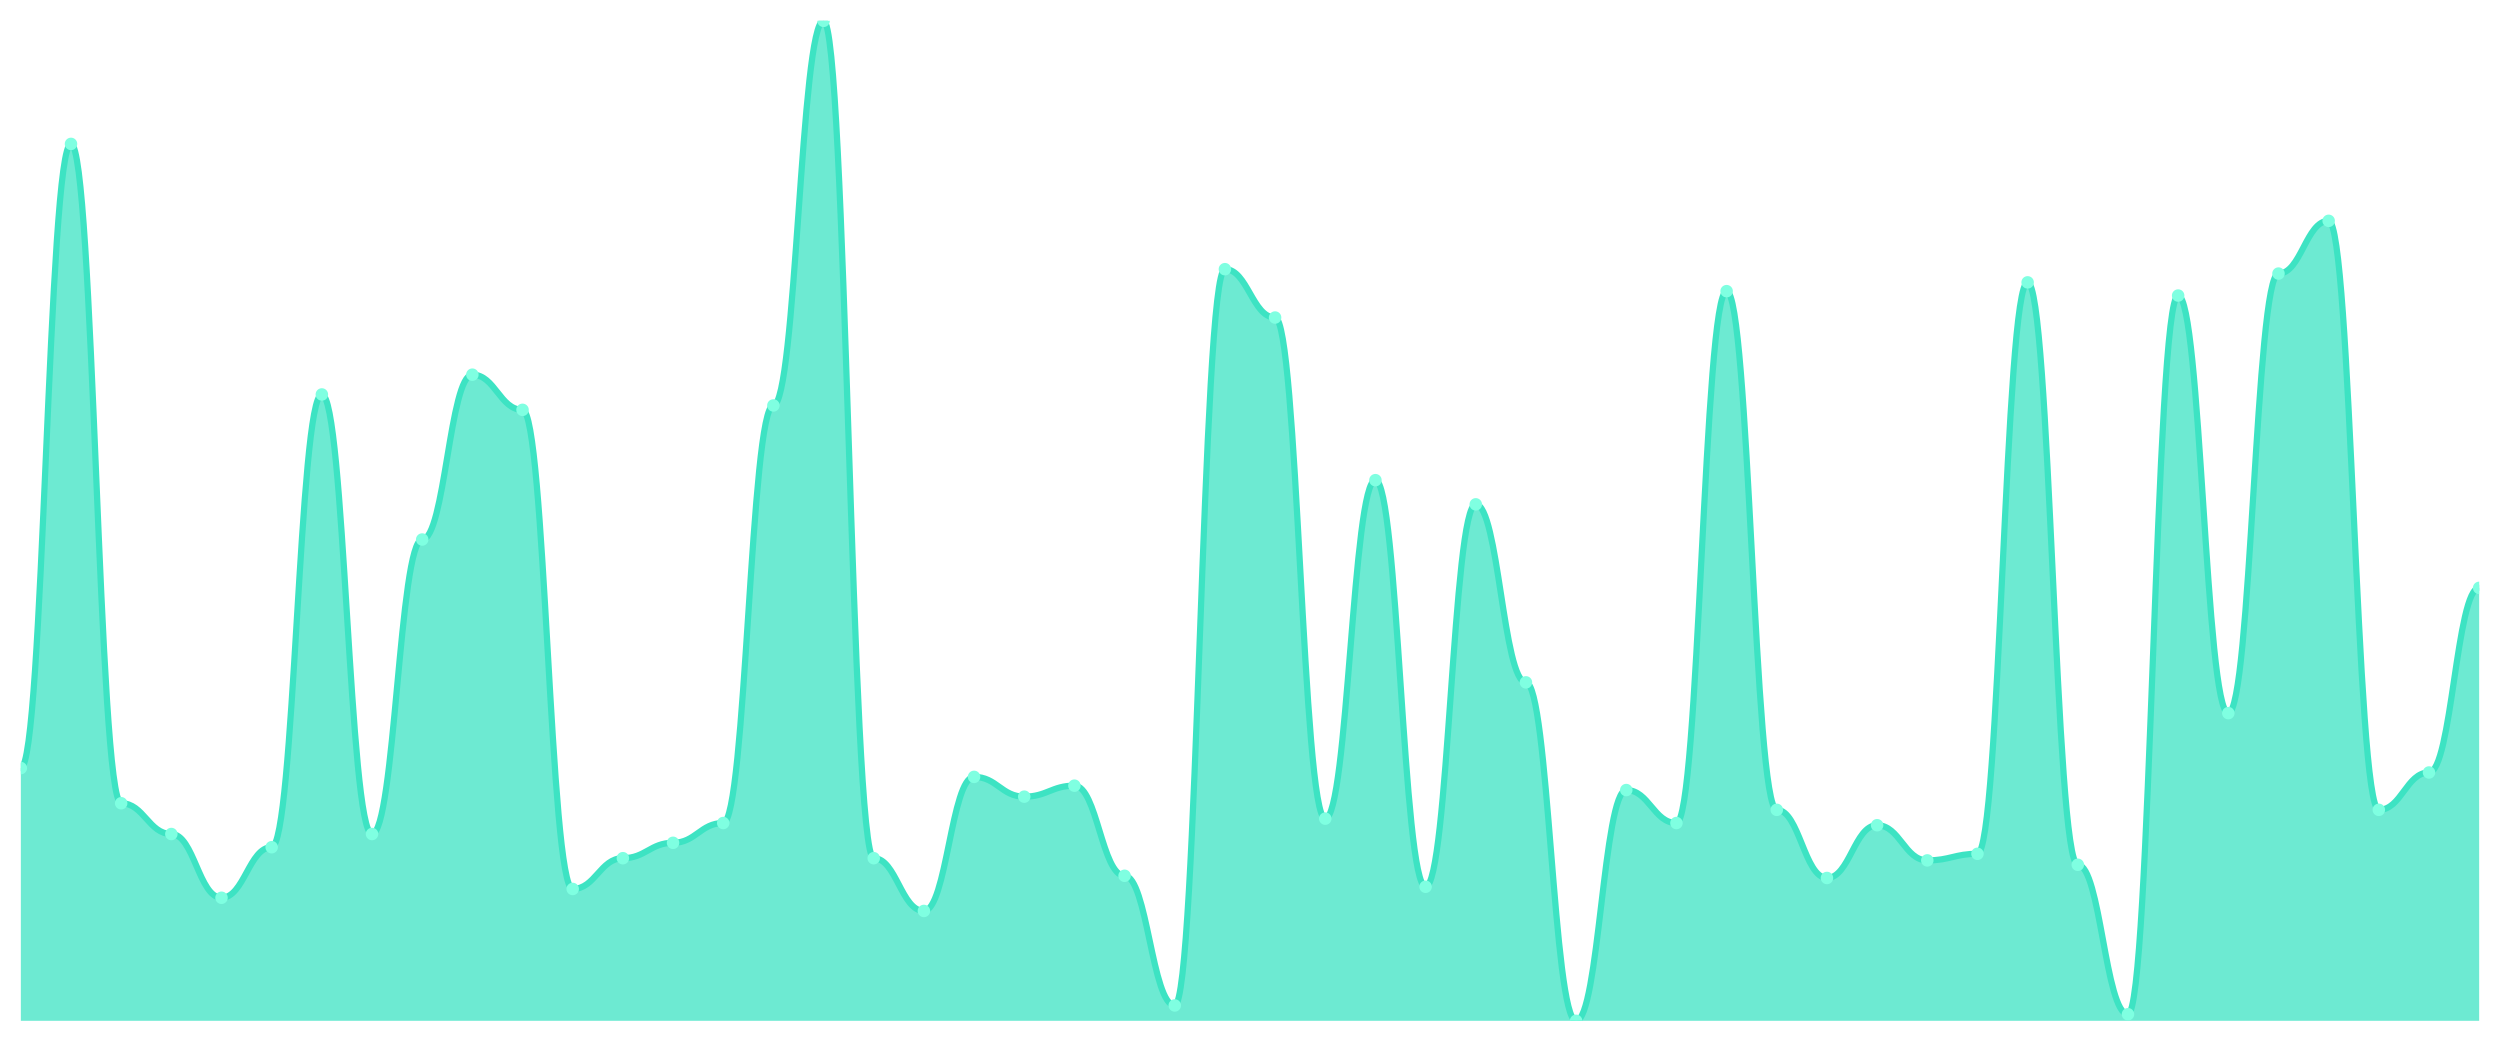
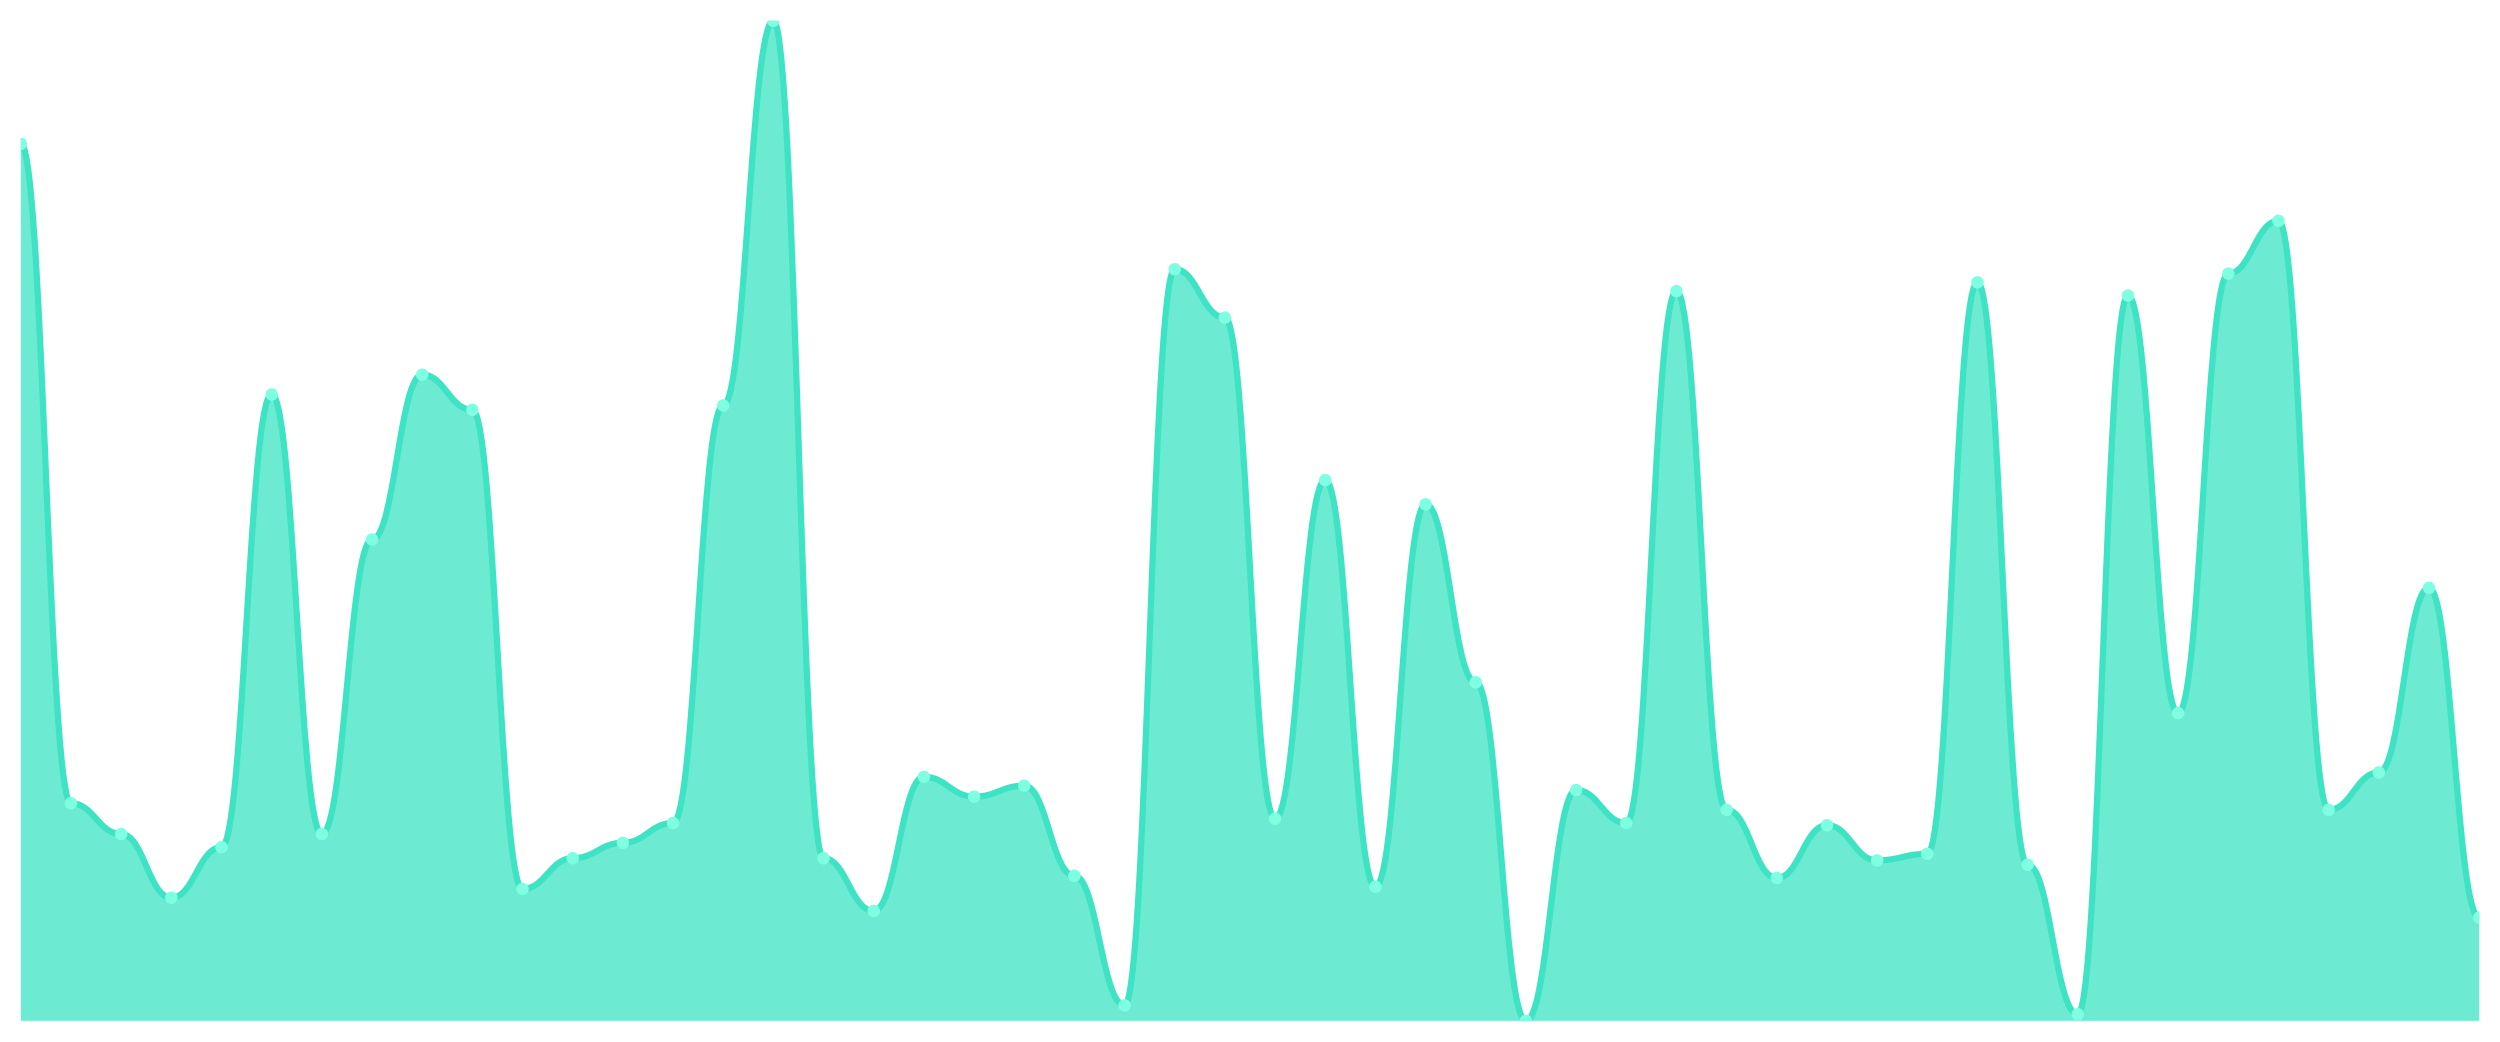
<svg xmlns="http://www.w3.org/2000/svg" viewBox="0 0 1200 500" width="1200" height="500">
  <defs>
    <clipPath id="c">
      <rect x="10" y="10" width="1180" height="480" />
    </clipPath>
  </defs>
  <rect width="1200" height="500" fill="none" />
  <g clip-path="url(#c)">
-     <path d="M 10,490 L 10,368.681 C 20.837,368.681 23.245,69.077 34.082,69.077 C 44.918,69.077 47.327,385.56 58.163,385.56 C 69,385.56 71.408,400.33 82.245,400.33 C 93.082,400.33 95.49,430.923 106.327,430.923 C 117.163,430.923 119.571,406.659 130.408,406.659 C 141.245,406.659 143.653,189.341 154.49,189.341 C 165.327,189.341 167.735,400.33 178.571,400.33 C 189.408,400.33 191.816,258.967 202.653,258.967 C 213.49,258.967 215.898,179.846 226.735,179.846 C 237.571,179.846 239.98,196.725 250.816,196.725 C 261.653,196.725 264.061,426.703 274.898,426.703 C 285.735,426.703 288.143,411.934 298.98,411.934 C 309.816,411.934 312.224,404.549 323.061,404.549 C 333.898,404.549 336.306,395.055 347.143,395.055 C 357.98,395.055 360.388,194.615 371.224,194.615 C 382.061,194.615 384.469,10 395.306,10 C 406.143,10 408.551,411.934 419.388,411.934 C 430.224,411.934 432.633,437.253 443.469,437.253 C 454.306,437.253 456.714,372.901 467.551,372.901 C 478.388,372.901 480.796,382.396 491.633,382.396 C 502.469,382.396 504.878,377.121 515.714,377.121 C 526.551,377.121 528.959,420.374 539.796,420.374 C 550.633,420.374 553.041,482.615 563.878,482.615 C 574.714,482.615 577.122,129.209 587.959,129.209 C 598.796,129.209 601.204,152.418 612.041,152.418 C 622.878,152.418 625.286,392.945 636.122,392.945 C 646.959,392.945 649.367,230.484 660.204,230.484 C 671.041,230.484 673.449,425.648 684.286,425.648 C 695.122,425.648 697.531,242.088 708.367,242.088 C 719.204,242.088 721.612,327.538 732.449,327.538 C 743.286,327.538 745.694,490 756.531,490 C 767.367,490 769.776,379.231 780.612,379.231 C 791.449,379.231 793.857,395.055 804.694,395.055 C 815.531,395.055 817.939,139.758 828.776,139.758 C 839.612,139.758 842.02,388.725 852.857,388.725 C 863.694,388.725 866.102,421.429 876.939,421.429 C 887.776,421.429 890.184,396.11 901.02,396.11 C 911.857,396.11 914.265,412.989 925.102,412.989 C 935.939,412.989 938.347,409.824 949.184,409.824 C 960.02,409.824 962.429,135.538 973.265,135.538 C 984.102,135.538 986.51,415.099 997.347,415.099 C 1008.184,415.099 1010.592,486.835 1021.429,486.835 C 1032.265,486.835 1034.673,141.868 1045.51,141.868 C 1056.347,141.868 1058.755,342.308 1069.592,342.308 C 1080.429,342.308 1082.837,131.319 1093.673,131.319 C 1104.51,131.319 1106.918,106 1117.755,106 C 1128.592,106 1131,388.725 1141.837,388.725 C 1152.673,388.725 1155.082,370.791 1165.918,370.791 C 1176.755,370.791 1179.163,282.176 1190,282.176 L 1190,490 Z" fill="rgba(61,227,195,0.75)" />
-     <path d="M 10,368.681 C 20.837,368.681 23.245,69.077 34.082,69.077 C 44.918,69.077 47.327,385.56 58.163,385.56 C 69,385.56 71.408,400.33 82.245,400.33 C 93.082,400.33 95.49,430.923 106.327,430.923 C 117.163,430.923 119.571,406.659 130.408,406.659 C 141.245,406.659 143.653,189.341 154.49,189.341 C 165.327,189.341 167.735,400.33 178.571,400.33 C 189.408,400.33 191.816,258.967 202.653,258.967 C 213.49,258.967 215.898,179.846 226.735,179.846 C 237.571,179.846 239.98,196.725 250.816,196.725 C 261.653,196.725 264.061,426.703 274.898,426.703 C 285.735,426.703 288.143,411.934 298.98,411.934 C 309.816,411.934 312.224,404.549 323.061,404.549 C 333.898,404.549 336.306,395.055 347.143,395.055 C 357.98,395.055 360.388,194.615 371.224,194.615 C 382.061,194.615 384.469,10 395.306,10 C 406.143,10 408.551,411.934 419.388,411.934 C 430.224,411.934 432.633,437.253 443.469,437.253 C 454.306,437.253 456.714,372.901 467.551,372.901 C 478.388,372.901 480.796,382.396 491.633,382.396 C 502.469,382.396 504.878,377.121 515.714,377.121 C 526.551,377.121 528.959,420.374 539.796,420.374 C 550.633,420.374 553.041,482.615 563.878,482.615 C 574.714,482.615 577.122,129.209 587.959,129.209 C 598.796,129.209 601.204,152.418 612.041,152.418 C 622.878,152.418 625.286,392.945 636.122,392.945 C 646.959,392.945 649.367,230.484 660.204,230.484 C 671.041,230.484 673.449,425.648 684.286,425.648 C 695.122,425.648 697.531,242.088 708.367,242.088 C 719.204,242.088 721.612,327.538 732.449,327.538 C 743.286,327.538 745.694,490 756.531,490 C 767.367,490 769.776,379.231 780.612,379.231 C 791.449,379.231 793.857,395.055 804.694,395.055 C 815.531,395.055 817.939,139.758 828.776,139.758 C 839.612,139.758 842.02,388.725 852.857,388.725 C 863.694,388.725 866.102,421.429 876.939,421.429 C 887.776,421.429 890.184,396.11 901.02,396.11 C 911.857,396.11 914.265,412.989 925.102,412.989 C 935.939,412.989 938.347,409.824 949.184,409.824 C 960.02,409.824 962.429,135.538 973.265,135.538 C 984.102,135.538 986.51,415.099 997.347,415.099 C 1008.184,415.099 1010.592,486.835 1021.429,486.835 C 1032.265,486.835 1034.673,141.868 1045.51,141.868 C 1056.347,141.868 1058.755,342.308 1069.592,342.308 C 1080.429,342.308 1082.837,131.319 1093.673,131.319 C 1104.51,131.319 1106.918,106 1117.755,106 C 1128.592,106 1131,388.725 1141.837,388.725 C 1152.673,388.725 1155.082,370.791 1165.918,370.791 C 1176.755,370.791 1179.163,282.176 1190,282.176" fill="none" stroke="#3de3c3" stroke-width="3" stroke-linecap="round" stroke-linejoin="round" />
-     <circle cx="10" cy="368.681" r="3" fill="#7fffe1" />
-     <circle cx="34.082" cy="69.077" r="3" fill="#7fffe1" />
-     <circle cx="58.163" cy="385.56" r="3" fill="#7fffe1" />
-     <circle cx="82.245" cy="400.33" r="3" fill="#7fffe1" />
-     <circle cx="106.327" cy="430.923" r="3" fill="#7fffe1" />
-     <circle cx="130.408" cy="406.659" r="3" fill="#7fffe1" />
-     <circle cx="154.49" cy="189.341" r="3" fill="#7fffe1" />
-     <circle cx="178.571" cy="400.33" r="3" fill="#7fffe1" />
-     <circle cx="202.653" cy="258.967" r="3" fill="#7fffe1" />
-     <circle cx="226.735" cy="179.846" r="3" fill="#7fffe1" />
-     <circle cx="250.816" cy="196.725" r="3" fill="#7fffe1" />
-     <circle cx="274.898" cy="426.703" r="3" fill="#7fffe1" />
-     <circle cx="298.98" cy="411.934" r="3" fill="#7fffe1" />
-     <circle cx="323.061" cy="404.549" r="3" fill="#7fffe1" />
-     <circle cx="347.143" cy="395.055" r="3" fill="#7fffe1" />
-     <circle cx="371.224" cy="194.615" r="3" fill="#7fffe1" />
-     <circle cx="395.306" cy="10" r="3" fill="#7fffe1" />
-     <circle cx="419.388" cy="411.934" r="3" fill="#7fffe1" />
-     <circle cx="443.469" cy="437.253" r="3" fill="#7fffe1" />
-     <circle cx="467.551" cy="372.901" r="3" fill="#7fffe1" />
-     <circle cx="491.633" cy="382.396" r="3" fill="#7fffe1" />
-     <circle cx="515.714" cy="377.121" r="3" fill="#7fffe1" />
-     <circle cx="539.796" cy="420.374" r="3" fill="#7fffe1" />
-     <circle cx="563.878" cy="482.615" r="3" fill="#7fffe1" />
-     <circle cx="587.959" cy="129.209" r="3" fill="#7fffe1" />
-     <circle cx="612.041" cy="152.418" r="3" fill="#7fffe1" />
-     <circle cx="636.122" cy="392.945" r="3" fill="#7fffe1" />
-     <circle cx="660.204" cy="230.484" r="3" fill="#7fffe1" />
-     <circle cx="684.286" cy="425.648" r="3" fill="#7fffe1" />
-     <circle cx="708.367" cy="242.088" r="3" fill="#7fffe1" />
-     <circle cx="732.449" cy="327.538" r="3" fill="#7fffe1" />
-     <circle cx="756.531" cy="490" r="3" fill="#7fffe1" />
-     <circle cx="780.612" cy="379.231" r="3" fill="#7fffe1" />
-     <circle cx="804.694" cy="395.055" r="3" fill="#7fffe1" />
-     <circle cx="828.776" cy="139.758" r="3" fill="#7fffe1" />
-     <circle cx="852.857" cy="388.725" r="3" fill="#7fffe1" />
-     <circle cx="876.939" cy="421.429" r="3" fill="#7fffe1" />
-     <circle cx="901.02" cy="396.11" r="3" fill="#7fffe1" />
-     <circle cx="925.102" cy="412.989" r="3" fill="#7fffe1" />
-     <circle cx="949.184" cy="409.824" r="3" fill="#7fffe1" />
-     <circle cx="973.265" cy="135.538" r="3" fill="#7fffe1" />
-     <circle cx="997.347" cy="415.099" r="3" fill="#7fffe1" />
-     <circle cx="1021.429" cy="486.835" r="3" fill="#7fffe1" />
-     <circle cx="1045.51" cy="141.868" r="3" fill="#7fffe1" />
-     <circle cx="1069.592" cy="342.308" r="3" fill="#7fffe1" />
-     <circle cx="1093.673" cy="131.319" r="3" fill="#7fffe1" />
-     <circle cx="1117.755" cy="106" r="3" fill="#7fffe1" />
-     <circle cx="1141.837" cy="388.725" r="3" fill="#7fffe1" />
-     <circle cx="1165.918" cy="370.791" r="3" fill="#7fffe1" />
-     <circle cx="1190" cy="282.176" r="3" fill="#7fffe1" />
+     <path d="M 10,490 L 10,69.077 C 20.837,69.077 23.245,385.56 34.082,385.56 C 44.918,385.56 47.327,400.33 58.163,400.33 C 69,400.33 71.408,430.923 82.245,430.923 C 93.082,430.923 95.49,406.659 106.327,406.659 C 117.163,406.659 119.571,189.341 130.408,189.341 C 141.245,189.341 143.653,400.33 154.49,400.33 C 165.327,400.33 167.735,258.967 178.571,258.967 C 189.408,258.967 191.816,179.846 202.653,179.846 C 213.49,179.846 215.898,196.725 226.735,196.725 C 237.571,196.725 239.98,426.703 250.816,426.703 C 261.653,426.703 264.061,411.934 274.898,411.934 C 285.735,411.934 288.143,404.549 298.98,404.549 C 309.816,404.549 312.224,395.055 323.061,395.055 C 333.898,395.055 336.306,194.615 347.143,194.615 C 357.98,194.615 360.388,10 371.224,10 C 382.061,10 384.469,411.934 395.306,411.934 C 406.143,411.934 408.551,437.253 419.388,437.253 C 430.224,437.253 432.633,372.901 443.469,372.901 C 454.306,372.901 456.714,382.396 467.551,382.396 C 478.388,382.396 480.796,377.121 491.633,377.121 C 502.469,377.121 504.878,420.374 515.714,420.374 C 526.551,420.374 528.959,482.615 539.796,482.615 C 550.633,482.615 553.041,129.209 563.878,129.209 C 574.714,129.209 577.122,152.418 587.959,152.418 C 598.796,152.418 601.204,392.945 612.041,392.945 C 622.878,392.945 625.286,230.484 636.122,230.484 C 646.959,230.484 649.367,425.648 660.204,425.648 C 671.041,425.648 673.449,242.088 684.286,242.088 C 695.122,242.088 697.531,327.538 708.367,327.538 C 719.204,327.538 721.612,490 732.449,490 C 743.286,490 745.694,379.231 756.531,379.231 C 767.367,379.231 769.776,395.055 780.612,395.055 C 791.449,395.055 793.857,139.758 804.694,139.758 C 815.531,139.758 817.939,388.725 828.776,388.725 C 839.612,388.725 842.02,421.429 852.857,421.429 C 863.694,421.429 866.102,396.11 876.939,396.11 C 887.776,396.11 890.184,412.989 901.02,412.989 C 911.857,412.989 914.265,409.824 925.102,409.824 C 935.939,409.824 938.347,135.538 949.184,135.538 C 960.02,135.538 962.429,415.099 973.265,415.099 C 984.102,415.099 986.51,486.835 997.347,486.835 C 1008.184,486.835 1010.592,141.868 1021.429,141.868 C 1032.265,141.868 1034.673,342.308 1045.51,342.308 C 1056.347,342.308 1058.755,131.319 1069.592,131.319 C 1080.429,131.319 1082.837,106 1093.673,106 C 1104.51,106 1106.918,388.725 1117.755,388.725 C 1128.592,388.725 1131,370.791 1141.837,370.791 C 1152.673,370.791 1155.082,282.176 1165.918,282.176 C 1176.755,282.176 1179.163,440.418 1190,440.418 L 1190,490 Z" fill="rgba(61,227,195,0.75)" />
+     <path d="M 10,69.077 C 20.837,69.077 23.245,385.56 34.082,385.56 C 44.918,385.56 47.327,400.33 58.163,400.33 C 69,400.33 71.408,430.923 82.245,430.923 C 93.082,430.923 95.49,406.659 106.327,406.659 C 117.163,406.659 119.571,189.341 130.408,189.341 C 141.245,189.341 143.653,400.33 154.49,400.33 C 165.327,400.33 167.735,258.967 178.571,258.967 C 189.408,258.967 191.816,179.846 202.653,179.846 C 213.49,179.846 215.898,196.725 226.735,196.725 C 237.571,196.725 239.98,426.703 250.816,426.703 C 261.653,426.703 264.061,411.934 274.898,411.934 C 285.735,411.934 288.143,404.549 298.98,404.549 C 309.816,404.549 312.224,395.055 323.061,395.055 C 333.898,395.055 336.306,194.615 347.143,194.615 C 357.98,194.615 360.388,10 371.224,10 C 382.061,10 384.469,411.934 395.306,411.934 C 406.143,411.934 408.551,437.253 419.388,437.253 C 430.224,437.253 432.633,372.901 443.469,372.901 C 454.306,372.901 456.714,382.396 467.551,382.396 C 478.388,382.396 480.796,377.121 491.633,377.121 C 502.469,377.121 504.878,420.374 515.714,420.374 C 526.551,420.374 528.959,482.615 539.796,482.615 C 550.633,482.615 553.041,129.209 563.878,129.209 C 574.714,129.209 577.122,152.418 587.959,152.418 C 598.796,152.418 601.204,392.945 612.041,392.945 C 622.878,392.945 625.286,230.484 636.122,230.484 C 646.959,230.484 649.367,425.648 660.204,425.648 C 671.041,425.648 673.449,242.088 684.286,242.088 C 695.122,242.088 697.531,327.538 708.367,327.538 C 719.204,327.538 721.612,490 732.449,490 C 743.286,490 745.694,379.231 756.531,379.231 C 767.367,379.231 769.776,395.055 780.612,395.055 C 791.449,395.055 793.857,139.758 804.694,139.758 C 815.531,139.758 817.939,388.725 828.776,388.725 C 839.612,388.725 842.02,421.429 852.857,421.429 C 863.694,421.429 866.102,396.11 876.939,396.11 C 887.776,396.11 890.184,412.989 901.02,412.989 C 911.857,412.989 914.265,409.824 925.102,409.824 C 935.939,409.824 938.347,135.538 949.184,135.538 C 960.02,135.538 962.429,415.099 973.265,415.099 C 984.102,415.099 986.51,486.835 997.347,486.835 C 1008.184,486.835 1010.592,141.868 1021.429,141.868 C 1032.265,141.868 1034.673,342.308 1045.51,342.308 C 1056.347,342.308 1058.755,131.319 1069.592,131.319 C 1080.429,131.319 1082.837,106 1093.673,106 C 1104.51,106 1106.918,388.725 1117.755,388.725 C 1128.592,388.725 1131,370.791 1141.837,370.791 C 1152.673,370.791 1155.082,282.176 1165.918,282.176 C 1176.755,282.176 1179.163,440.418 1190,440.418" fill="none" stroke="#3de3c3" stroke-width="3" stroke-linecap="round" stroke-linejoin="round" />
+     <circle cx="10" cy="69.077" r="3" fill="#7fffe1" />
+     <circle cx="34.082" cy="385.56" r="3" fill="#7fffe1" />
+     <circle cx="58.163" cy="400.33" r="3" fill="#7fffe1" />
+     <circle cx="82.245" cy="430.923" r="3" fill="#7fffe1" />
+     <circle cx="106.327" cy="406.659" r="3" fill="#7fffe1" />
+     <circle cx="130.408" cy="189.341" r="3" fill="#7fffe1" />
+     <circle cx="154.49" cy="400.33" r="3" fill="#7fffe1" />
+     <circle cx="178.571" cy="258.967" r="3" fill="#7fffe1" />
+     <circle cx="202.653" cy="179.846" r="3" fill="#7fffe1" />
+     <circle cx="226.735" cy="196.725" r="3" fill="#7fffe1" />
+     <circle cx="250.816" cy="426.703" r="3" fill="#7fffe1" />
+     <circle cx="274.898" cy="411.934" r="3" fill="#7fffe1" />
+     <circle cx="298.98" cy="404.549" r="3" fill="#7fffe1" />
+     <circle cx="323.061" cy="395.055" r="3" fill="#7fffe1" />
+     <circle cx="347.143" cy="194.615" r="3" fill="#7fffe1" />
+     <circle cx="371.224" cy="10" r="3" fill="#7fffe1" />
+     <circle cx="395.306" cy="411.934" r="3" fill="#7fffe1" />
+     <circle cx="419.388" cy="437.253" r="3" fill="#7fffe1" />
+     <circle cx="443.469" cy="372.901" r="3" fill="#7fffe1" />
+     <circle cx="467.551" cy="382.396" r="3" fill="#7fffe1" />
+     <circle cx="491.633" cy="377.121" r="3" fill="#7fffe1" />
+     <circle cx="515.714" cy="420.374" r="3" fill="#7fffe1" />
+     <circle cx="539.796" cy="482.615" r="3" fill="#7fffe1" />
+     <circle cx="563.878" cy="129.209" r="3" fill="#7fffe1" />
+     <circle cx="587.959" cy="152.418" r="3" fill="#7fffe1" />
+     <circle cx="612.041" cy="392.945" r="3" fill="#7fffe1" />
+     <circle cx="636.122" cy="230.484" r="3" fill="#7fffe1" />
+     <circle cx="660.204" cy="425.648" r="3" fill="#7fffe1" />
+     <circle cx="684.286" cy="242.088" r="3" fill="#7fffe1" />
+     <circle cx="708.367" cy="327.538" r="3" fill="#7fffe1" />
+     <circle cx="732.449" cy="490" r="3" fill="#7fffe1" />
+     <circle cx="756.531" cy="379.231" r="3" fill="#7fffe1" />
+     <circle cx="780.612" cy="395.055" r="3" fill="#7fffe1" />
+     <circle cx="804.694" cy="139.758" r="3" fill="#7fffe1" />
+     <circle cx="828.776" cy="388.725" r="3" fill="#7fffe1" />
+     <circle cx="852.857" cy="421.429" r="3" fill="#7fffe1" />
+     <circle cx="876.939" cy="396.11" r="3" fill="#7fffe1" />
+     <circle cx="901.02" cy="412.989" r="3" fill="#7fffe1" />
+     <circle cx="925.102" cy="409.824" r="3" fill="#7fffe1" />
+     <circle cx="949.184" cy="135.538" r="3" fill="#7fffe1" />
+     <circle cx="973.265" cy="415.099" r="3" fill="#7fffe1" />
+     <circle cx="997.347" cy="486.835" r="3" fill="#7fffe1" />
+     <circle cx="1021.429" cy="141.868" r="3" fill="#7fffe1" />
+     <circle cx="1045.51" cy="342.308" r="3" fill="#7fffe1" />
+     <circle cx="1069.592" cy="131.319" r="3" fill="#7fffe1" />
+     <circle cx="1093.673" cy="106" r="3" fill="#7fffe1" />
+     <circle cx="1117.755" cy="388.725" r="3" fill="#7fffe1" />
+     <circle cx="1141.837" cy="370.791" r="3" fill="#7fffe1" />
+     <circle cx="1165.918" cy="282.176" r="3" fill="#7fffe1" />
+     <circle cx="1190" cy="440.418" r="3" fill="#7fffe1" />
  </g>
</svg>
